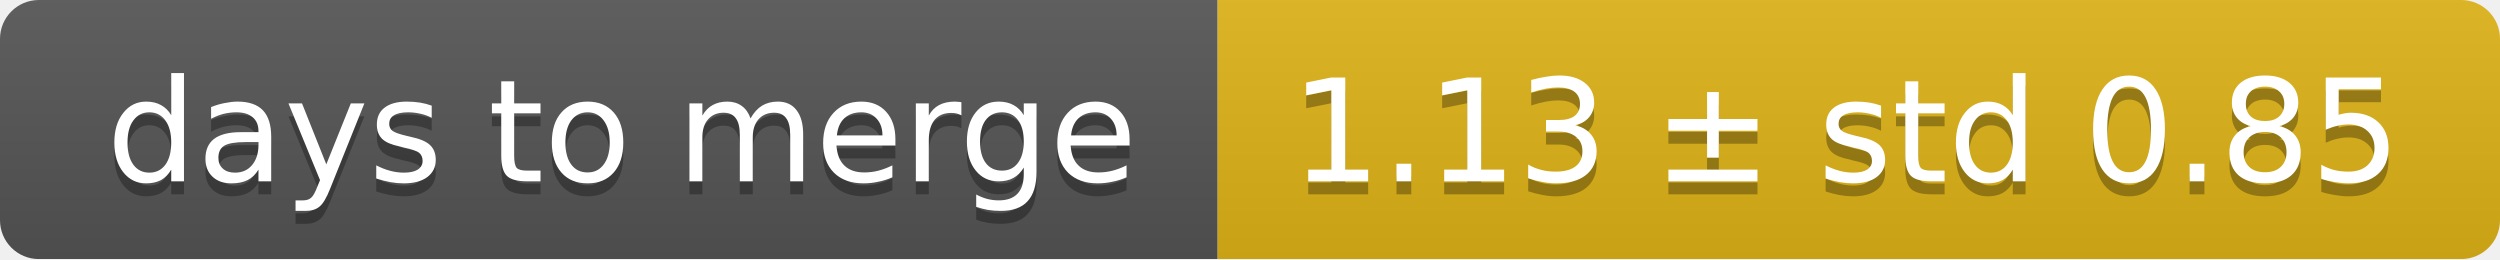
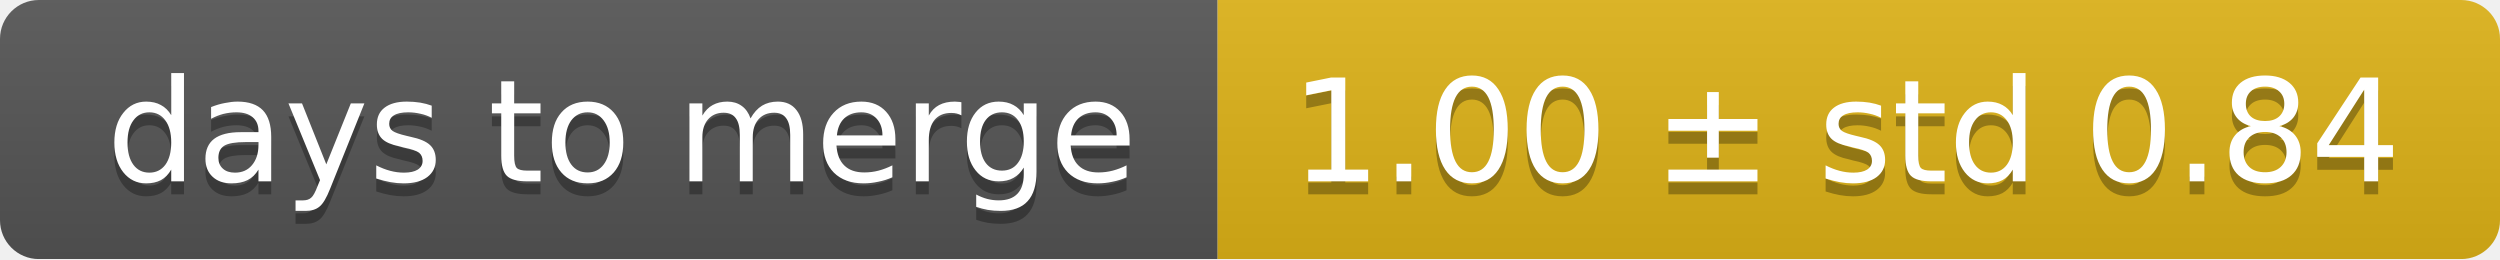
<svg xmlns="http://www.w3.org/2000/svg" width="193" height="20">
  <linearGradient id="smooth" x2="0" y2="100%">
    <stop offset="0" stop-color="#bbb" stop-opacity=".1" />
    <stop offset="1" stop-opacity=".1" />
  </linearGradient>
  <mask id="round">
    <rect width="193" height="20" rx="3" fill="#fff" />
  </mask>
  <g mask="url(#round)">
    <rect width="94" height="20" fill="#555" />
    <rect x="94" width="99" height="20" fill="#dfb317" />
    <rect width="193" height="20" fill="url(#smooth)" />
  </g>
  <g fill="#fff" text-anchor="middle" font-family="DejaVu Sans,Verdana,Geneva,sans-serif" font-size="11">
    <text x="48" y="15" fill="#010101" fill-opacity=".3">days to merge</text>
    <text x="48" y="14">days to merge</text>
-     <text x="142.5" y="15" fill="#010101" fill-opacity=".3">1.13 ± std 0.85</text>
-     <text x="142.5" y="14">1.13 ± std 0.85</text>
+     <text x="142.5" y="15" fill="#010101" fill-opacity=".3">1.00 ± std 0.84</text>
+     <text x="142.5" y="14">1.00 ± std 0.84</text>
  </g>
</svg>
